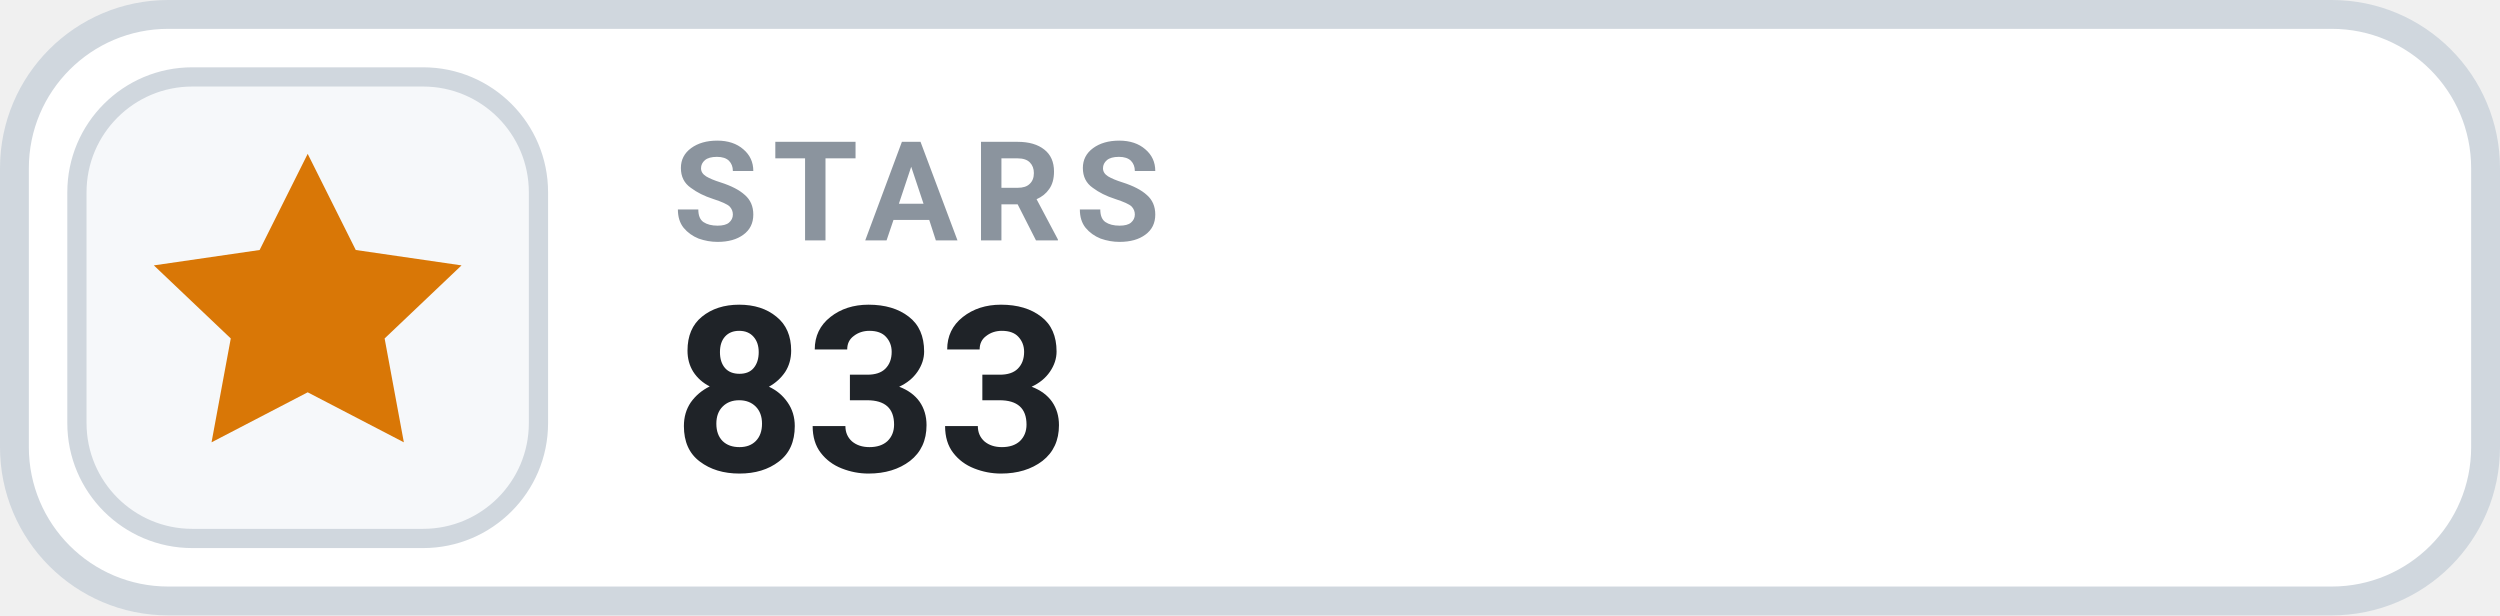
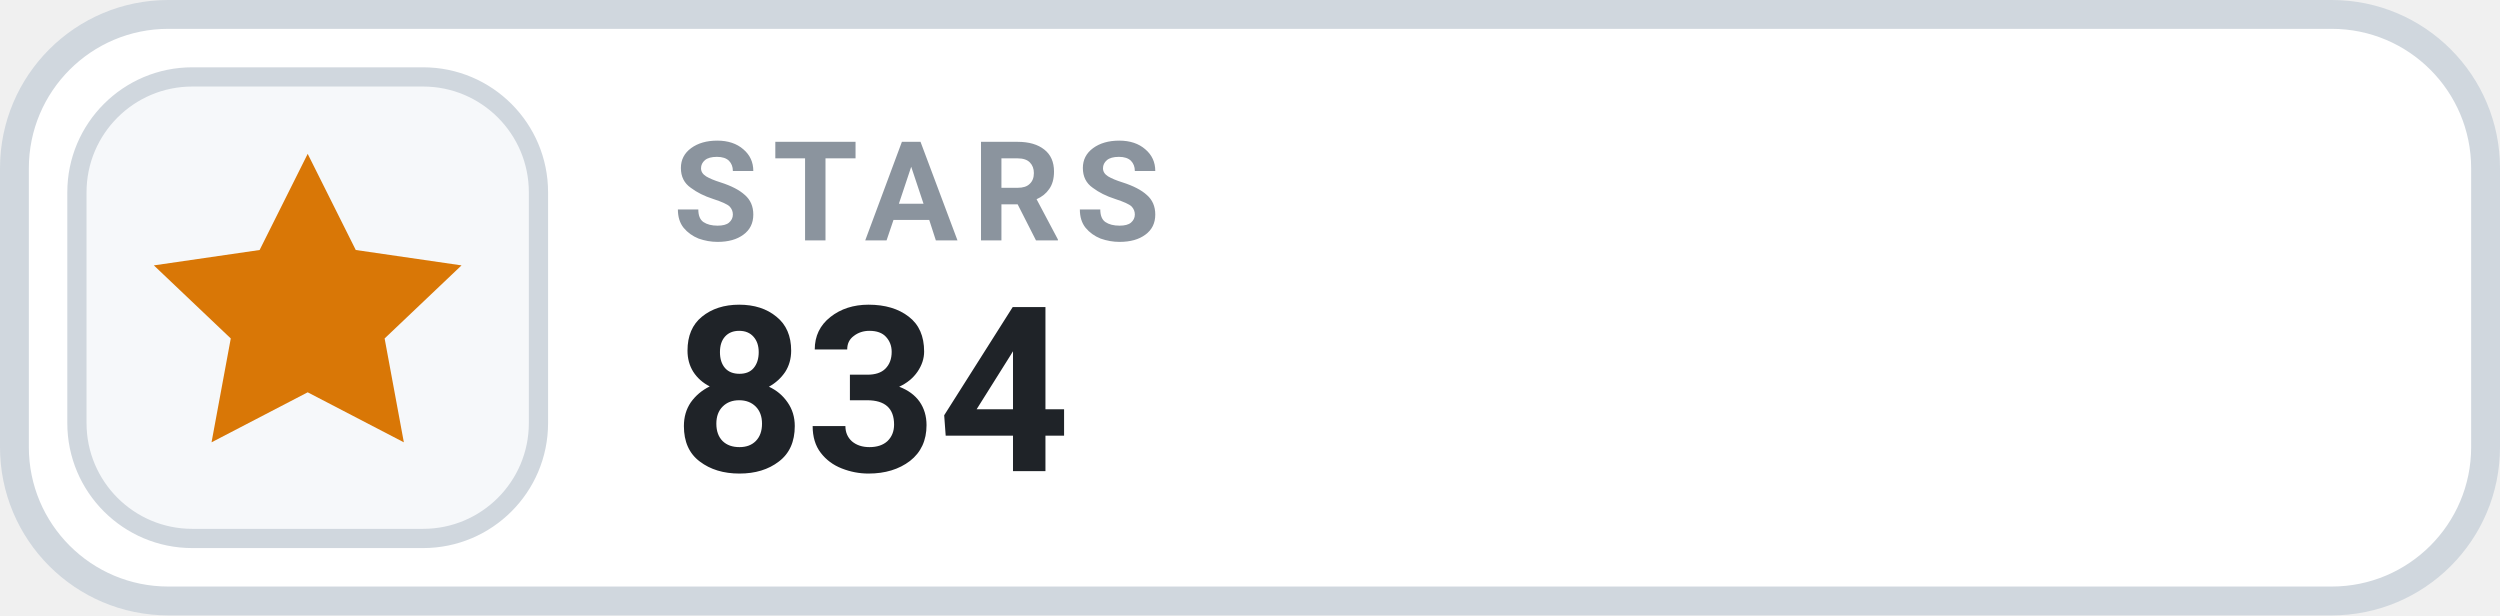
- <svg xmlns="http://www.w3.org/2000/svg" width="130" height="32" viewBox="0 0 130 32" role="img" aria-label="STARS 833">
+ <svg xmlns="http://www.w3.org/2000/svg" width="130" height="32" viewBox="0 0 130 32" role="img" aria-label="STARS 834">
  <rect x=".75" y=".75" width="128.5" height="30.5" rx="8" fill="#FFFFFF" stroke="#D0D7DE" stroke-width="1.5" />
  <rect x="4" y="4" width="24" height="24" rx="6" fill="#F6F8FA" stroke="#D0D7DE" stroke-width="1" />
  <g transform="translate(16 16)" style="color:#D97706;">
    <path d="M0 -8 l2.5 5 5.5 .8 -4 3.8 1 5.4 -5 -2.6 -5 2.6 1 -5.4 -4 -3.8 5.5 -.8 Z" fill="currentColor" />
  </g>
  <text x="35" y="12.5" fill="#8B949E" font-family="-apple-system,BlinkMacSystemFont,'Segoe UI',Roboto,Helvetica,Arial,sans-serif" font-size="7.2" font-weight="700" letter-spacing=".75">STARS</text>
-   <text x="35" y="24.5" fill="#1F2328" font-family="-apple-system,BlinkMacSystemFont,'Segoe UI',Roboto,Helvetica,Arial,sans-serif" font-size="12" font-weight="700">833</text>
+   <text x="35" y="24.5" fill="#1F2328" font-family="-apple-system,BlinkMacSystemFont,'Segoe UI',Roboto,Helvetica,Arial,sans-serif" font-size="12" font-weight="700">834</text>
</svg>
